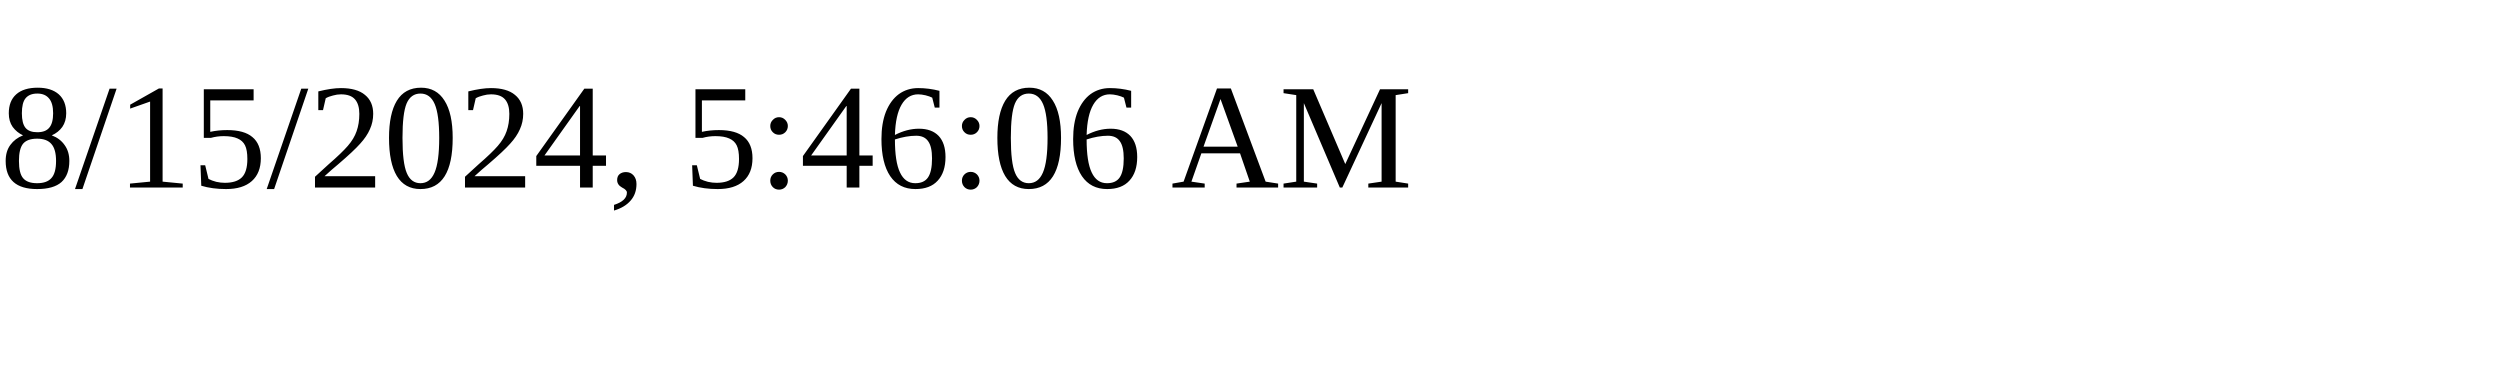
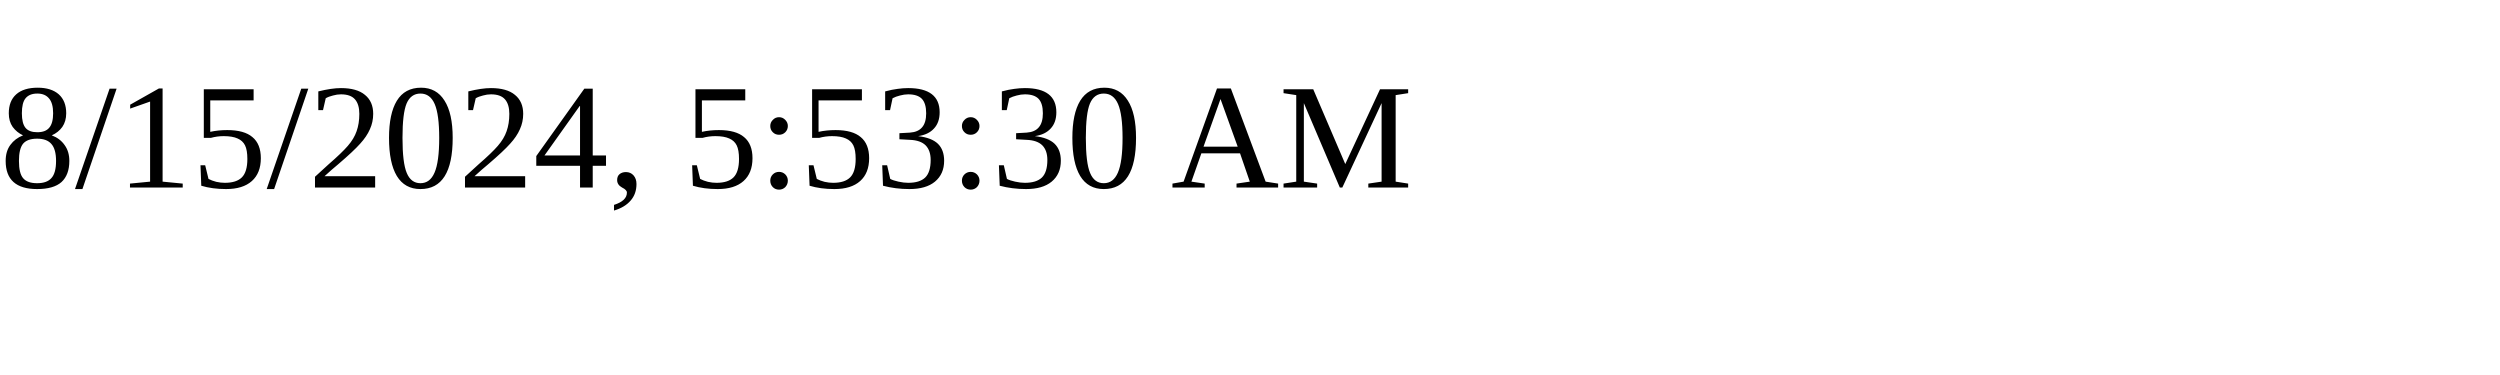
<svg xmlns="http://www.w3.org/2000/svg" height="30" width="200">
-   <text x="0" y="15">8/15/2024, 5:46:06 AM</text>
+   <text x="0" y="15">8/15/2024, 5:53:30 AM</text>
</svg>
